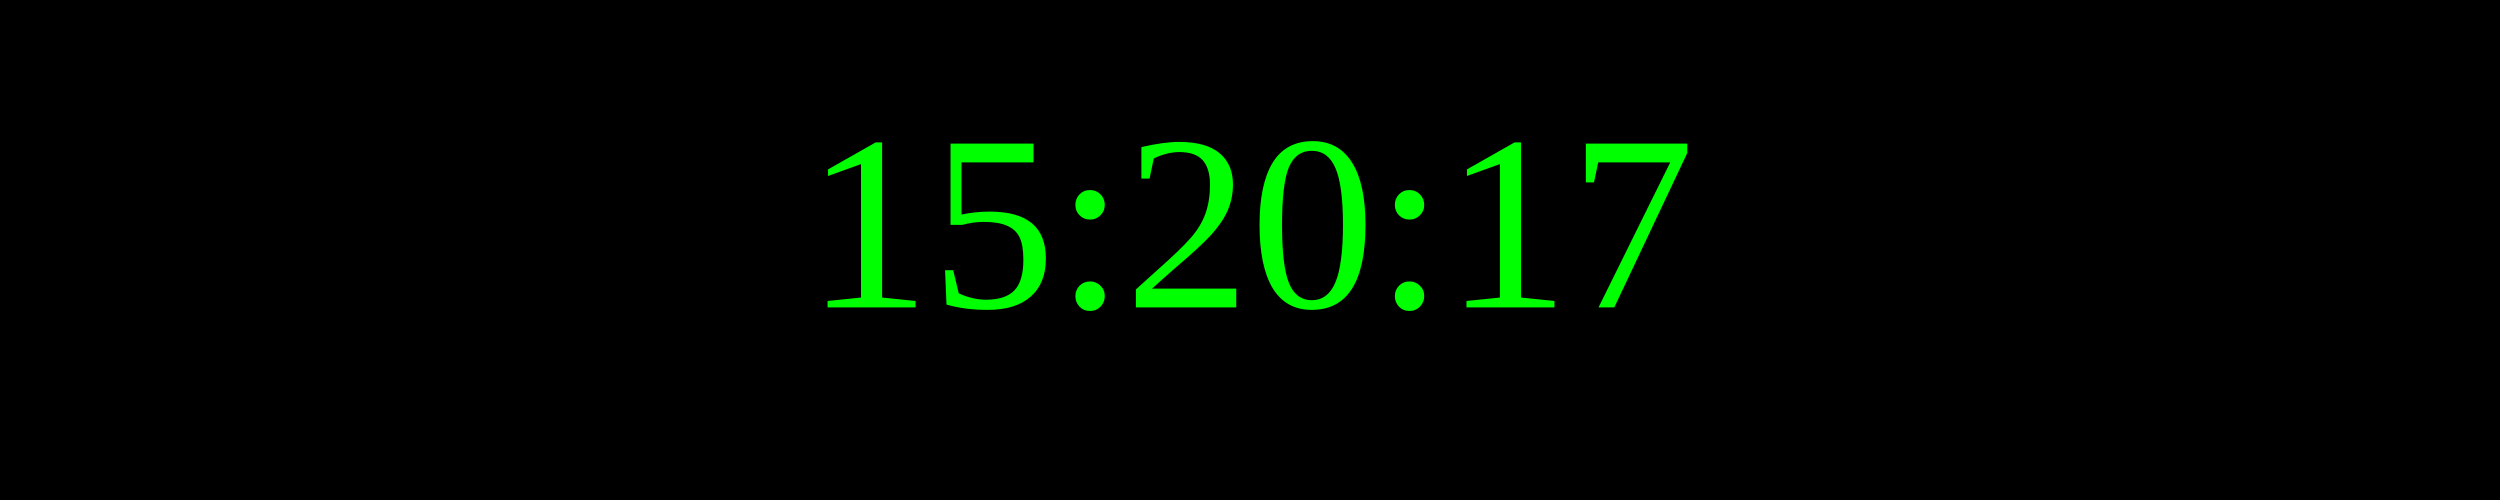
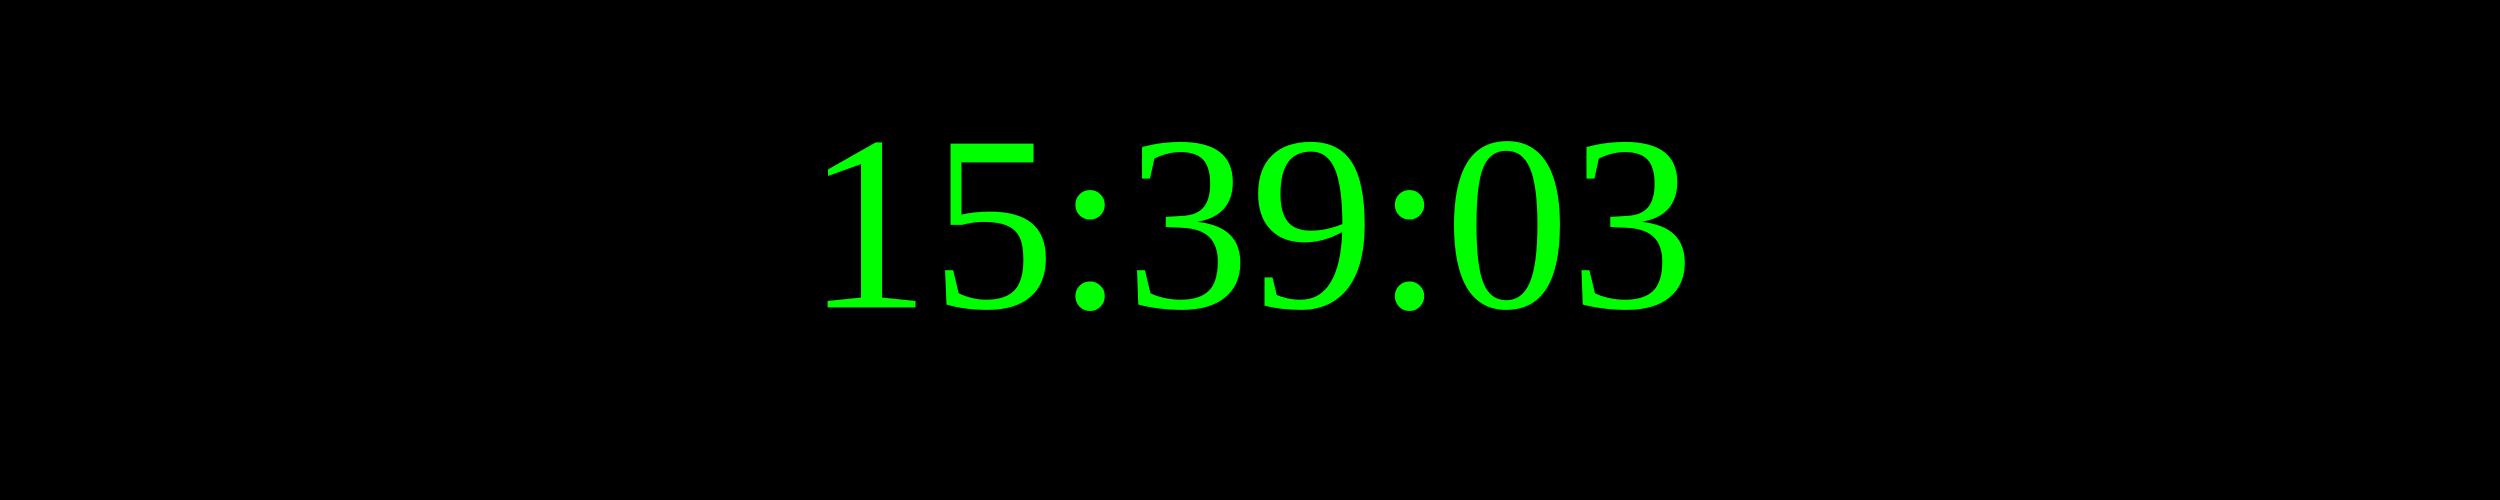
<svg xmlns="http://www.w3.org/2000/svg" width="250" height="50">
  <rect width="100%" height="100%" fill="black" />
  <text x="50%" y="50%" font-size="25" fill="lime" text-anchor="middle" dominant-baseline="middle">
- 15:20:17
+ 15:39:03
</text>
</svg>
